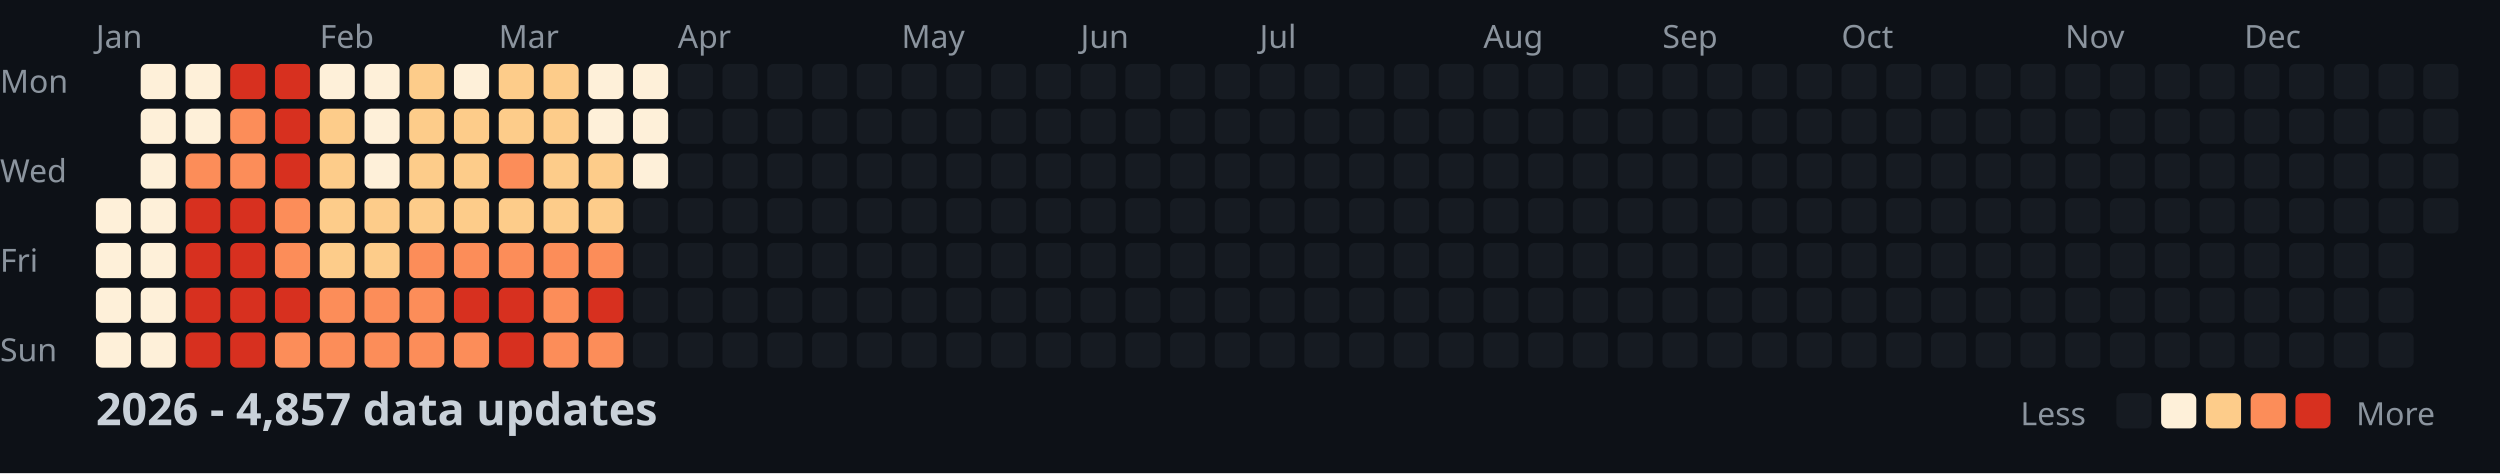
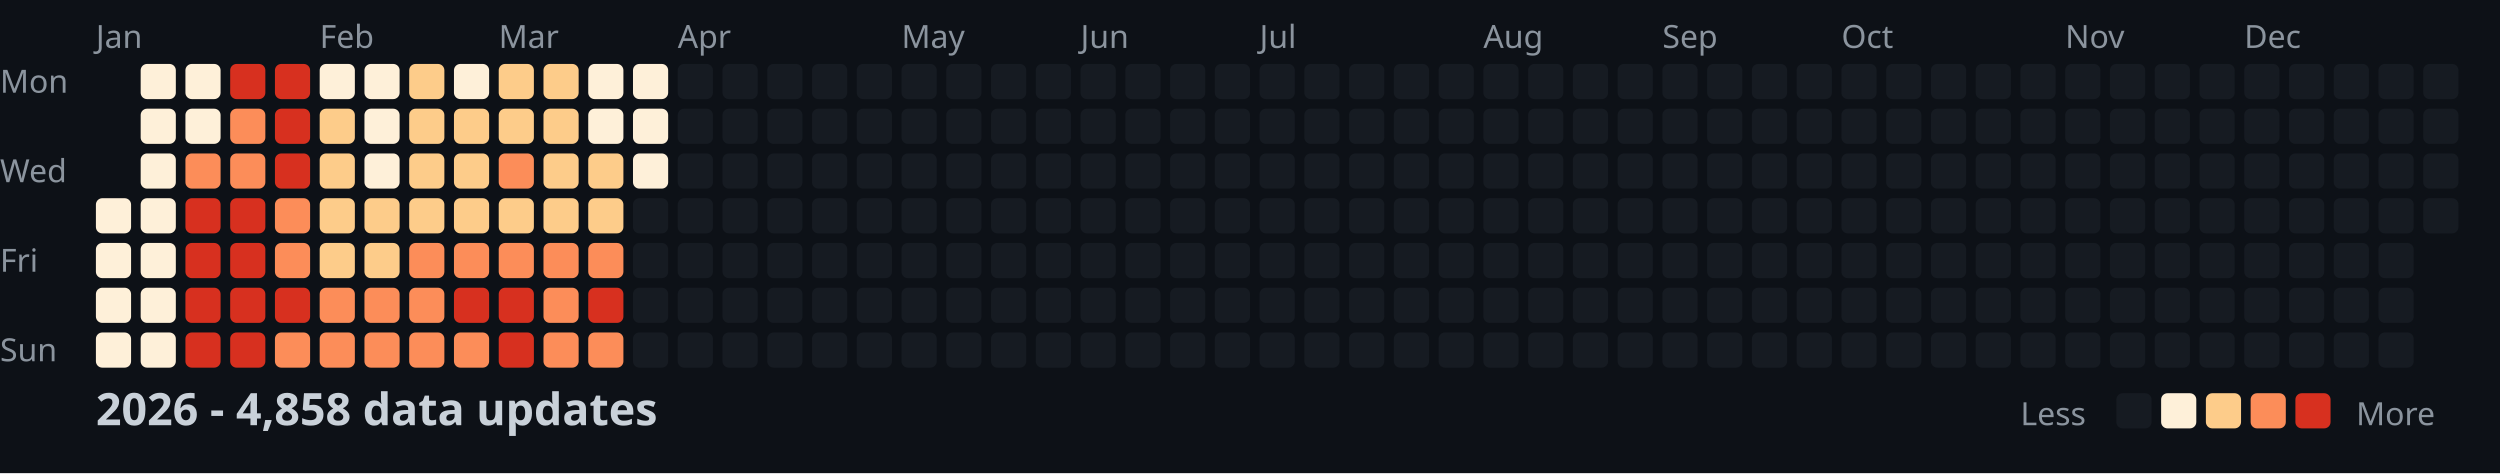
<svg xmlns="http://www.w3.org/2000/svg" width="782" height="148">
  <style>
    .month { font: 10px sans-serif; fill: #8b949e; }
    .day { font: 10px sans-serif; fill: #8b949e; }
    .title { font: bold 14px sans-serif; fill: #c9d1d9; }
    .legend { font: 10px sans-serif; fill: #8b949e; }
  </style>
  <rect width="100%" height="100%" fill="#0d1117" />
  <text x="0" y="29" class="day">Mon</text>
  <text x="0" y="57" class="day">Wed</text>
  <text x="0" y="85" class="day">Fri</text>
  <text x="0" y="113" class="day">Sun</text>
  <text x="30" y="15" class="month">Jan</text>
  <text x="100" y="15" class="month">Feb</text>
  <text x="156" y="15" class="month">Mar</text>
  <text x="212" y="15" class="month">Apr</text>
  <text x="282" y="15" class="month">May</text>
  <text x="338" y="15" class="month">Jun</text>
  <text x="394" y="15" class="month">Jul</text>
  <text x="464" y="15" class="month">Aug</text>
  <text x="520" y="15" class="month">Sep</text>
  <text x="576" y="15" class="month">Oct</text>
  <text x="646" y="15" class="month">Nov</text>
  <text x="702" y="15" class="month">Dec</text>
  <rect x="30" y="62" width="11" height="11" fill="#fef0d9" rx="2" />
  <rect x="30" y="76" width="11" height="11" fill="#fef0d9" rx="2" />
  <rect x="30" y="90" width="11" height="11" fill="#fef0d9" rx="2" />
  <rect x="30" y="104" width="11" height="11" fill="#fef0d9" rx="2" />
  <rect x="44" y="20" width="11" height="11" fill="#fef0d9" rx="2" />
  <rect x="44" y="34" width="11" height="11" fill="#fef0d9" rx="2" />
  <rect x="44" y="48" width="11" height="11" fill="#fef0d9" rx="2" />
  <rect x="44" y="62" width="11" height="11" fill="#fef0d9" rx="2" />
  <rect x="44" y="76" width="11" height="11" fill="#fef0d9" rx="2" />
  <rect x="44" y="90" width="11" height="11" fill="#fef0d9" rx="2" />
  <rect x="44" y="104" width="11" height="11" fill="#fef0d9" rx="2" />
  <rect x="58" y="20" width="11" height="11" fill="#fef0d9" rx="2" />
  <rect x="58" y="34" width="11" height="11" fill="#fef0d9" rx="2" />
  <rect x="58" y="48" width="11" height="11" fill="#fc8d59" rx="2" />
  <rect x="58" y="62" width="11" height="11" fill="#d7301f" rx="2" />
  <rect x="58" y="76" width="11" height="11" fill="#d7301f" rx="2" />
  <rect x="58" y="90" width="11" height="11" fill="#d7301f" rx="2" />
  <rect x="58" y="104" width="11" height="11" fill="#d7301f" rx="2" />
  <rect x="72" y="20" width="11" height="11" fill="#d7301f" rx="2" />
  <rect x="72" y="34" width="11" height="11" fill="#fc8d59" rx="2" />
  <rect x="72" y="48" width="11" height="11" fill="#fc8d59" rx="2" />
  <rect x="72" y="62" width="11" height="11" fill="#d7301f" rx="2" />
  <rect x="72" y="76" width="11" height="11" fill="#d7301f" rx="2" />
  <rect x="72" y="90" width="11" height="11" fill="#d7301f" rx="2" />
  <rect x="72" y="104" width="11" height="11" fill="#d7301f" rx="2" />
  <rect x="86" y="20" width="11" height="11" fill="#d7301f" rx="2" />
  <rect x="86" y="34" width="11" height="11" fill="#d7301f" rx="2" />
  <rect x="86" y="48" width="11" height="11" fill="#d7301f" rx="2" />
  <rect x="86" y="62" width="11" height="11" fill="#fc8d59" rx="2" />
  <rect x="86" y="76" width="11" height="11" fill="#fc8d59" rx="2" />
  <rect x="86" y="90" width="11" height="11" fill="#d7301f" rx="2" />
  <rect x="86" y="104" width="11" height="11" fill="#fc8d59" rx="2" />
  <rect x="100" y="20" width="11" height="11" fill="#fef0d9" rx="2" />
  <rect x="100" y="34" width="11" height="11" fill="#fdcc8a" rx="2" />
  <rect x="100" y="48" width="11" height="11" fill="#fdcc8a" rx="2" />
  <rect x="100" y="62" width="11" height="11" fill="#fdcc8a" rx="2" />
  <rect x="100" y="76" width="11" height="11" fill="#fdcc8a" rx="2" />
  <rect x="100" y="90" width="11" height="11" fill="#fc8d59" rx="2" />
  <rect x="100" y="104" width="11" height="11" fill="#fc8d59" rx="2" />
  <rect x="114" y="20" width="11" height="11" fill="#fef0d9" rx="2" />
  <rect x="114" y="34" width="11" height="11" fill="#fef0d9" rx="2" />
  <rect x="114" y="48" width="11" height="11" fill="#fef0d9" rx="2" />
  <rect x="114" y="62" width="11" height="11" fill="#fdcc8a" rx="2" />
  <rect x="114" y="76" width="11" height="11" fill="#fdcc8a" rx="2" />
  <rect x="114" y="90" width="11" height="11" fill="#fc8d59" rx="2" />
  <rect x="114" y="104" width="11" height="11" fill="#fc8d59" rx="2" />
  <rect x="128" y="20" width="11" height="11" fill="#fdcc8a" rx="2" />
  <rect x="128" y="34" width="11" height="11" fill="#fdcc8a" rx="2" />
  <rect x="128" y="48" width="11" height="11" fill="#fdcc8a" rx="2" />
  <rect x="128" y="62" width="11" height="11" fill="#fdcc8a" rx="2" />
  <rect x="128" y="76" width="11" height="11" fill="#fc8d59" rx="2" />
  <rect x="128" y="90" width="11" height="11" fill="#fc8d59" rx="2" />
  <rect x="128" y="104" width="11" height="11" fill="#fc8d59" rx="2" />
  <rect x="142" y="20" width="11" height="11" fill="#fef0d9" rx="2" />
  <rect x="142" y="34" width="11" height="11" fill="#fdcc8a" rx="2" />
  <rect x="142" y="48" width="11" height="11" fill="#fdcc8a" rx="2" />
  <rect x="142" y="62" width="11" height="11" fill="#fdcc8a" rx="2" />
  <rect x="142" y="76" width="11" height="11" fill="#fc8d59" rx="2" />
  <rect x="142" y="90" width="11" height="11" fill="#d7301f" rx="2" />
  <rect x="142" y="104" width="11" height="11" fill="#fc8d59" rx="2" />
  <rect x="156" y="20" width="11" height="11" fill="#fdcc8a" rx="2" />
  <rect x="156" y="34" width="11" height="11" fill="#fdcc8a" rx="2" />
  <rect x="156" y="48" width="11" height="11" fill="#fc8d59" rx="2" />
  <rect x="156" y="62" width="11" height="11" fill="#fdcc8a" rx="2" />
  <rect x="156" y="76" width="11" height="11" fill="#fc8d59" rx="2" />
  <rect x="156" y="90" width="11" height="11" fill="#d7301f" rx="2" />
  <rect x="156" y="104" width="11" height="11" fill="#d7301f" rx="2" />
  <rect x="170" y="20" width="11" height="11" fill="#fdcc8a" rx="2" />
  <rect x="170" y="34" width="11" height="11" fill="#fdcc8a" rx="2" />
  <rect x="170" y="48" width="11" height="11" fill="#fdcc8a" rx="2" />
  <rect x="170" y="62" width="11" height="11" fill="#fdcc8a" rx="2" />
  <rect x="170" y="76" width="11" height="11" fill="#fc8d59" rx="2" />
  <rect x="170" y="90" width="11" height="11" fill="#fc8d59" rx="2" />
  <rect x="170" y="104" width="11" height="11" fill="#fc8d59" rx="2" />
  <rect x="184" y="20" width="11" height="11" fill="#fef0d9" rx="2" />
  <rect x="184" y="34" width="11" height="11" fill="#fef0d9" rx="2" />
  <rect x="184" y="48" width="11" height="11" fill="#fdcc8a" rx="2" />
  <rect x="184" y="62" width="11" height="11" fill="#fdcc8a" rx="2" />
  <rect x="184" y="76" width="11" height="11" fill="#fc8d59" rx="2" />
  <rect x="184" y="90" width="11" height="11" fill="#d7301f" rx="2" />
  <rect x="184" y="104" width="11" height="11" fill="#fc8d59" rx="2" />
  <rect x="198" y="20" width="11" height="11" fill="#fef0d9" rx="2" />
  <rect x="198" y="34" width="11" height="11" fill="#fef0d9" rx="2" />
  <rect x="198" y="48" width="11" height="11" fill="#fef0d9" rx="2" />
  <rect x="198" y="62" width="11" height="11" fill="#161b22" rx="2" />
  <rect x="198" y="76" width="11" height="11" fill="#161b22" rx="2" />
  <rect x="198" y="90" width="11" height="11" fill="#161b22" rx="2" />
  <rect x="198" y="104" width="11" height="11" fill="#161b22" rx="2" />
  <rect x="212" y="20" width="11" height="11" fill="#161b22" rx="2" />
  <rect x="212" y="34" width="11" height="11" fill="#161b22" rx="2" />
  <rect x="212" y="48" width="11" height="11" fill="#161b22" rx="2" />
  <rect x="212" y="62" width="11" height="11" fill="#161b22" rx="2" />
  <rect x="212" y="76" width="11" height="11" fill="#161b22" rx="2" />
  <rect x="212" y="90" width="11" height="11" fill="#161b22" rx="2" />
  <rect x="212" y="104" width="11" height="11" fill="#161b22" rx="2" />
  <rect x="226" y="20" width="11" height="11" fill="#161b22" rx="2" />
  <rect x="226" y="34" width="11" height="11" fill="#161b22" rx="2" />
  <rect x="226" y="48" width="11" height="11" fill="#161b22" rx="2" />
  <rect x="226" y="62" width="11" height="11" fill="#161b22" rx="2" />
  <rect x="226" y="76" width="11" height="11" fill="#161b22" rx="2" />
  <rect x="226" y="90" width="11" height="11" fill="#161b22" rx="2" />
  <rect x="226" y="104" width="11" height="11" fill="#161b22" rx="2" />
  <rect x="240" y="20" width="11" height="11" fill="#161b22" rx="2" />
  <rect x="240" y="34" width="11" height="11" fill="#161b22" rx="2" />
  <rect x="240" y="48" width="11" height="11" fill="#161b22" rx="2" />
  <rect x="240" y="62" width="11" height="11" fill="#161b22" rx="2" />
  <rect x="240" y="76" width="11" height="11" fill="#161b22" rx="2" />
  <rect x="240" y="90" width="11" height="11" fill="#161b22" rx="2" />
  <rect x="240" y="104" width="11" height="11" fill="#161b22" rx="2" />
  <rect x="254" y="20" width="11" height="11" fill="#161b22" rx="2" />
  <rect x="254" y="34" width="11" height="11" fill="#161b22" rx="2" />
  <rect x="254" y="48" width="11" height="11" fill="#161b22" rx="2" />
  <rect x="254" y="62" width="11" height="11" fill="#161b22" rx="2" />
  <rect x="254" y="76" width="11" height="11" fill="#161b22" rx="2" />
  <rect x="254" y="90" width="11" height="11" fill="#161b22" rx="2" />
  <rect x="254" y="104" width="11" height="11" fill="#161b22" rx="2" />
  <rect x="268" y="20" width="11" height="11" fill="#161b22" rx="2" />
  <rect x="268" y="34" width="11" height="11" fill="#161b22" rx="2" />
  <rect x="268" y="48" width="11" height="11" fill="#161b22" rx="2" />
  <rect x="268" y="62" width="11" height="11" fill="#161b22" rx="2" />
  <rect x="268" y="76" width="11" height="11" fill="#161b22" rx="2" />
  <rect x="268" y="90" width="11" height="11" fill="#161b22" rx="2" />
  <rect x="268" y="104" width="11" height="11" fill="#161b22" rx="2" />
  <rect x="282" y="20" width="11" height="11" fill="#161b22" rx="2" />
  <rect x="282" y="34" width="11" height="11" fill="#161b22" rx="2" />
  <rect x="282" y="48" width="11" height="11" fill="#161b22" rx="2" />
  <rect x="282" y="62" width="11" height="11" fill="#161b22" rx="2" />
  <rect x="282" y="76" width="11" height="11" fill="#161b22" rx="2" />
  <rect x="282" y="90" width="11" height="11" fill="#161b22" rx="2" />
  <rect x="282" y="104" width="11" height="11" fill="#161b22" rx="2" />
  <rect x="296" y="20" width="11" height="11" fill="#161b22" rx="2" />
  <rect x="296" y="34" width="11" height="11" fill="#161b22" rx="2" />
  <rect x="296" y="48" width="11" height="11" fill="#161b22" rx="2" />
  <rect x="296" y="62" width="11" height="11" fill="#161b22" rx="2" />
  <rect x="296" y="76" width="11" height="11" fill="#161b22" rx="2" />
  <rect x="296" y="90" width="11" height="11" fill="#161b22" rx="2" />
  <rect x="296" y="104" width="11" height="11" fill="#161b22" rx="2" />
  <rect x="310" y="20" width="11" height="11" fill="#161b22" rx="2" />
  <rect x="310" y="34" width="11" height="11" fill="#161b22" rx="2" />
  <rect x="310" y="48" width="11" height="11" fill="#161b22" rx="2" />
  <rect x="310" y="62" width="11" height="11" fill="#161b22" rx="2" />
  <rect x="310" y="76" width="11" height="11" fill="#161b22" rx="2" />
  <rect x="310" y="90" width="11" height="11" fill="#161b22" rx="2" />
  <rect x="310" y="104" width="11" height="11" fill="#161b22" rx="2" />
  <rect x="324" y="20" width="11" height="11" fill="#161b22" rx="2" />
  <rect x="324" y="34" width="11" height="11" fill="#161b22" rx="2" />
  <rect x="324" y="48" width="11" height="11" fill="#161b22" rx="2" />
  <rect x="324" y="62" width="11" height="11" fill="#161b22" rx="2" />
  <rect x="324" y="76" width="11" height="11" fill="#161b22" rx="2" />
  <rect x="324" y="90" width="11" height="11" fill="#161b22" rx="2" />
  <rect x="324" y="104" width="11" height="11" fill="#161b22" rx="2" />
  <rect x="338" y="20" width="11" height="11" fill="#161b22" rx="2" />
  <rect x="338" y="34" width="11" height="11" fill="#161b22" rx="2" />
  <rect x="338" y="48" width="11" height="11" fill="#161b22" rx="2" />
  <rect x="338" y="62" width="11" height="11" fill="#161b22" rx="2" />
  <rect x="338" y="76" width="11" height="11" fill="#161b22" rx="2" />
  <rect x="338" y="90" width="11" height="11" fill="#161b22" rx="2" />
  <rect x="338" y="104" width="11" height="11" fill="#161b22" rx="2" />
  <rect x="352" y="20" width="11" height="11" fill="#161b22" rx="2" />
  <rect x="352" y="34" width="11" height="11" fill="#161b22" rx="2" />
  <rect x="352" y="48" width="11" height="11" fill="#161b22" rx="2" />
  <rect x="352" y="62" width="11" height="11" fill="#161b22" rx="2" />
  <rect x="352" y="76" width="11" height="11" fill="#161b22" rx="2" />
  <rect x="352" y="90" width="11" height="11" fill="#161b22" rx="2" />
  <rect x="352" y="104" width="11" height="11" fill="#161b22" rx="2" />
  <rect x="366" y="20" width="11" height="11" fill="#161b22" rx="2" />
  <rect x="366" y="34" width="11" height="11" fill="#161b22" rx="2" />
  <rect x="366" y="48" width="11" height="11" fill="#161b22" rx="2" />
  <rect x="366" y="62" width="11" height="11" fill="#161b22" rx="2" />
  <rect x="366" y="76" width="11" height="11" fill="#161b22" rx="2" />
  <rect x="366" y="90" width="11" height="11" fill="#161b22" rx="2" />
  <rect x="366" y="104" width="11" height="11" fill="#161b22" rx="2" />
  <rect x="380" y="20" width="11" height="11" fill="#161b22" rx="2" />
  <rect x="380" y="34" width="11" height="11" fill="#161b22" rx="2" />
  <rect x="380" y="48" width="11" height="11" fill="#161b22" rx="2" />
  <rect x="380" y="62" width="11" height="11" fill="#161b22" rx="2" />
  <rect x="380" y="76" width="11" height="11" fill="#161b22" rx="2" />
  <rect x="380" y="90" width="11" height="11" fill="#161b22" rx="2" />
  <rect x="380" y="104" width="11" height="11" fill="#161b22" rx="2" />
  <rect x="394" y="20" width="11" height="11" fill="#161b22" rx="2" />
  <rect x="394" y="34" width="11" height="11" fill="#161b22" rx="2" />
  <rect x="394" y="48" width="11" height="11" fill="#161b22" rx="2" />
  <rect x="394" y="62" width="11" height="11" fill="#161b22" rx="2" />
  <rect x="394" y="76" width="11" height="11" fill="#161b22" rx="2" />
  <rect x="394" y="90" width="11" height="11" fill="#161b22" rx="2" />
  <rect x="394" y="104" width="11" height="11" fill="#161b22" rx="2" />
  <rect x="408" y="20" width="11" height="11" fill="#161b22" rx="2" />
  <rect x="408" y="34" width="11" height="11" fill="#161b22" rx="2" />
  <rect x="408" y="48" width="11" height="11" fill="#161b22" rx="2" />
  <rect x="408" y="62" width="11" height="11" fill="#161b22" rx="2" />
  <rect x="408" y="76" width="11" height="11" fill="#161b22" rx="2" />
  <rect x="408" y="90" width="11" height="11" fill="#161b22" rx="2" />
  <rect x="408" y="104" width="11" height="11" fill="#161b22" rx="2" />
  <rect x="422" y="20" width="11" height="11" fill="#161b22" rx="2" />
  <rect x="422" y="34" width="11" height="11" fill="#161b22" rx="2" />
  <rect x="422" y="48" width="11" height="11" fill="#161b22" rx="2" />
  <rect x="422" y="62" width="11" height="11" fill="#161b22" rx="2" />
  <rect x="422" y="76" width="11" height="11" fill="#161b22" rx="2" />
  <rect x="422" y="90" width="11" height="11" fill="#161b22" rx="2" />
  <rect x="422" y="104" width="11" height="11" fill="#161b22" rx="2" />
  <rect x="436" y="20" width="11" height="11" fill="#161b22" rx="2" />
  <rect x="436" y="34" width="11" height="11" fill="#161b22" rx="2" />
  <rect x="436" y="48" width="11" height="11" fill="#161b22" rx="2" />
  <rect x="436" y="62" width="11" height="11" fill="#161b22" rx="2" />
  <rect x="436" y="76" width="11" height="11" fill="#161b22" rx="2" />
  <rect x="436" y="90" width="11" height="11" fill="#161b22" rx="2" />
  <rect x="436" y="104" width="11" height="11" fill="#161b22" rx="2" />
  <rect x="450" y="20" width="11" height="11" fill="#161b22" rx="2" />
  <rect x="450" y="34" width="11" height="11" fill="#161b22" rx="2" />
  <rect x="450" y="48" width="11" height="11" fill="#161b22" rx="2" />
  <rect x="450" y="62" width="11" height="11" fill="#161b22" rx="2" />
  <rect x="450" y="76" width="11" height="11" fill="#161b22" rx="2" />
  <rect x="450" y="90" width="11" height="11" fill="#161b22" rx="2" />
  <rect x="450" y="104" width="11" height="11" fill="#161b22" rx="2" />
  <rect x="464" y="20" width="11" height="11" fill="#161b22" rx="2" />
  <rect x="464" y="34" width="11" height="11" fill="#161b22" rx="2" />
  <rect x="464" y="48" width="11" height="11" fill="#161b22" rx="2" />
  <rect x="464" y="62" width="11" height="11" fill="#161b22" rx="2" />
  <rect x="464" y="76" width="11" height="11" fill="#161b22" rx="2" />
  <rect x="464" y="90" width="11" height="11" fill="#161b22" rx="2" />
  <rect x="464" y="104" width="11" height="11" fill="#161b22" rx="2" />
  <rect x="478" y="20" width="11" height="11" fill="#161b22" rx="2" />
  <rect x="478" y="34" width="11" height="11" fill="#161b22" rx="2" />
  <rect x="478" y="48" width="11" height="11" fill="#161b22" rx="2" />
  <rect x="478" y="62" width="11" height="11" fill="#161b22" rx="2" />
  <rect x="478" y="76" width="11" height="11" fill="#161b22" rx="2" />
  <rect x="478" y="90" width="11" height="11" fill="#161b22" rx="2" />
  <rect x="478" y="104" width="11" height="11" fill="#161b22" rx="2" />
  <rect x="492" y="20" width="11" height="11" fill="#161b22" rx="2" />
  <rect x="492" y="34" width="11" height="11" fill="#161b22" rx="2" />
  <rect x="492" y="48" width="11" height="11" fill="#161b22" rx="2" />
  <rect x="492" y="62" width="11" height="11" fill="#161b22" rx="2" />
  <rect x="492" y="76" width="11" height="11" fill="#161b22" rx="2" />
  <rect x="492" y="90" width="11" height="11" fill="#161b22" rx="2" />
  <rect x="492" y="104" width="11" height="11" fill="#161b22" rx="2" />
  <rect x="506" y="20" width="11" height="11" fill="#161b22" rx="2" />
  <rect x="506" y="34" width="11" height="11" fill="#161b22" rx="2" />
  <rect x="506" y="48" width="11" height="11" fill="#161b22" rx="2" />
  <rect x="506" y="62" width="11" height="11" fill="#161b22" rx="2" />
  <rect x="506" y="76" width="11" height="11" fill="#161b22" rx="2" />
  <rect x="506" y="90" width="11" height="11" fill="#161b22" rx="2" />
  <rect x="506" y="104" width="11" height="11" fill="#161b22" rx="2" />
  <rect x="520" y="20" width="11" height="11" fill="#161b22" rx="2" />
  <rect x="520" y="34" width="11" height="11" fill="#161b22" rx="2" />
  <rect x="520" y="48" width="11" height="11" fill="#161b22" rx="2" />
  <rect x="520" y="62" width="11" height="11" fill="#161b22" rx="2" />
  <rect x="520" y="76" width="11" height="11" fill="#161b22" rx="2" />
  <rect x="520" y="90" width="11" height="11" fill="#161b22" rx="2" />
  <rect x="520" y="104" width="11" height="11" fill="#161b22" rx="2" />
  <rect x="534" y="20" width="11" height="11" fill="#161b22" rx="2" />
  <rect x="534" y="34" width="11" height="11" fill="#161b22" rx="2" />
  <rect x="534" y="48" width="11" height="11" fill="#161b22" rx="2" />
  <rect x="534" y="62" width="11" height="11" fill="#161b22" rx="2" />
  <rect x="534" y="76" width="11" height="11" fill="#161b22" rx="2" />
  <rect x="534" y="90" width="11" height="11" fill="#161b22" rx="2" />
  <rect x="534" y="104" width="11" height="11" fill="#161b22" rx="2" />
  <rect x="548" y="20" width="11" height="11" fill="#161b22" rx="2" />
  <rect x="548" y="34" width="11" height="11" fill="#161b22" rx="2" />
  <rect x="548" y="48" width="11" height="11" fill="#161b22" rx="2" />
  <rect x="548" y="62" width="11" height="11" fill="#161b22" rx="2" />
  <rect x="548" y="76" width="11" height="11" fill="#161b22" rx="2" />
  <rect x="548" y="90" width="11" height="11" fill="#161b22" rx="2" />
  <rect x="548" y="104" width="11" height="11" fill="#161b22" rx="2" />
  <rect x="562" y="20" width="11" height="11" fill="#161b22" rx="2" />
  <rect x="562" y="34" width="11" height="11" fill="#161b22" rx="2" />
  <rect x="562" y="48" width="11" height="11" fill="#161b22" rx="2" />
  <rect x="562" y="62" width="11" height="11" fill="#161b22" rx="2" />
  <rect x="562" y="76" width="11" height="11" fill="#161b22" rx="2" />
  <rect x="562" y="90" width="11" height="11" fill="#161b22" rx="2" />
  <rect x="562" y="104" width="11" height="11" fill="#161b22" rx="2" />
  <rect x="576" y="20" width="11" height="11" fill="#161b22" rx="2" />
  <rect x="576" y="34" width="11" height="11" fill="#161b22" rx="2" />
  <rect x="576" y="48" width="11" height="11" fill="#161b22" rx="2" />
  <rect x="576" y="62" width="11" height="11" fill="#161b22" rx="2" />
  <rect x="576" y="76" width="11" height="11" fill="#161b22" rx="2" />
  <rect x="576" y="90" width="11" height="11" fill="#161b22" rx="2" />
  <rect x="576" y="104" width="11" height="11" fill="#161b22" rx="2" />
  <rect x="590" y="20" width="11" height="11" fill="#161b22" rx="2" />
  <rect x="590" y="34" width="11" height="11" fill="#161b22" rx="2" />
  <rect x="590" y="48" width="11" height="11" fill="#161b22" rx="2" />
  <rect x="590" y="62" width="11" height="11" fill="#161b22" rx="2" />
  <rect x="590" y="76" width="11" height="11" fill="#161b22" rx="2" />
  <rect x="590" y="90" width="11" height="11" fill="#161b22" rx="2" />
  <rect x="590" y="104" width="11" height="11" fill="#161b22" rx="2" />
  <rect x="604" y="20" width="11" height="11" fill="#161b22" rx="2" />
  <rect x="604" y="34" width="11" height="11" fill="#161b22" rx="2" />
  <rect x="604" y="48" width="11" height="11" fill="#161b22" rx="2" />
  <rect x="604" y="62" width="11" height="11" fill="#161b22" rx="2" />
  <rect x="604" y="76" width="11" height="11" fill="#161b22" rx="2" />
  <rect x="604" y="90" width="11" height="11" fill="#161b22" rx="2" />
  <rect x="604" y="104" width="11" height="11" fill="#161b22" rx="2" />
  <rect x="618" y="20" width="11" height="11" fill="#161b22" rx="2" />
  <rect x="618" y="34" width="11" height="11" fill="#161b22" rx="2" />
  <rect x="618" y="48" width="11" height="11" fill="#161b22" rx="2" />
  <rect x="618" y="62" width="11" height="11" fill="#161b22" rx="2" />
  <rect x="618" y="76" width="11" height="11" fill="#161b22" rx="2" />
  <rect x="618" y="90" width="11" height="11" fill="#161b22" rx="2" />
  <rect x="618" y="104" width="11" height="11" fill="#161b22" rx="2" />
  <rect x="632" y="20" width="11" height="11" fill="#161b22" rx="2" />
  <rect x="632" y="34" width="11" height="11" fill="#161b22" rx="2" />
  <rect x="632" y="48" width="11" height="11" fill="#161b22" rx="2" />
  <rect x="632" y="62" width="11" height="11" fill="#161b22" rx="2" />
  <rect x="632" y="76" width="11" height="11" fill="#161b22" rx="2" />
  <rect x="632" y="90" width="11" height="11" fill="#161b22" rx="2" />
  <rect x="632" y="104" width="11" height="11" fill="#161b22" rx="2" />
  <rect x="646" y="20" width="11" height="11" fill="#161b22" rx="2" />
  <rect x="646" y="34" width="11" height="11" fill="#161b22" rx="2" />
  <rect x="646" y="48" width="11" height="11" fill="#161b22" rx="2" />
  <rect x="646" y="62" width="11" height="11" fill="#161b22" rx="2" />
  <rect x="646" y="76" width="11" height="11" fill="#161b22" rx="2" />
  <rect x="646" y="90" width="11" height="11" fill="#161b22" rx="2" />
  <rect x="646" y="104" width="11" height="11" fill="#161b22" rx="2" />
  <rect x="660" y="20" width="11" height="11" fill="#161b22" rx="2" />
  <rect x="660" y="34" width="11" height="11" fill="#161b22" rx="2" />
  <rect x="660" y="48" width="11" height="11" fill="#161b22" rx="2" />
  <rect x="660" y="62" width="11" height="11" fill="#161b22" rx="2" />
  <rect x="660" y="76" width="11" height="11" fill="#161b22" rx="2" />
  <rect x="660" y="90" width="11" height="11" fill="#161b22" rx="2" />
  <rect x="660" y="104" width="11" height="11" fill="#161b22" rx="2" />
  <rect x="674" y="20" width="11" height="11" fill="#161b22" rx="2" />
  <rect x="674" y="34" width="11" height="11" fill="#161b22" rx="2" />
  <rect x="674" y="48" width="11" height="11" fill="#161b22" rx="2" />
  <rect x="674" y="62" width="11" height="11" fill="#161b22" rx="2" />
  <rect x="674" y="76" width="11" height="11" fill="#161b22" rx="2" />
  <rect x="674" y="90" width="11" height="11" fill="#161b22" rx="2" />
  <rect x="674" y="104" width="11" height="11" fill="#161b22" rx="2" />
  <rect x="688" y="20" width="11" height="11" fill="#161b22" rx="2" />
  <rect x="688" y="34" width="11" height="11" fill="#161b22" rx="2" />
  <rect x="688" y="48" width="11" height="11" fill="#161b22" rx="2" />
  <rect x="688" y="62" width="11" height="11" fill="#161b22" rx="2" />
  <rect x="688" y="76" width="11" height="11" fill="#161b22" rx="2" />
  <rect x="688" y="90" width="11" height="11" fill="#161b22" rx="2" />
  <rect x="688" y="104" width="11" height="11" fill="#161b22" rx="2" />
  <rect x="702" y="20" width="11" height="11" fill="#161b22" rx="2" />
  <rect x="702" y="34" width="11" height="11" fill="#161b22" rx="2" />
  <rect x="702" y="48" width="11" height="11" fill="#161b22" rx="2" />
  <rect x="702" y="62" width="11" height="11" fill="#161b22" rx="2" />
  <rect x="702" y="76" width="11" height="11" fill="#161b22" rx="2" />
  <rect x="702" y="90" width="11" height="11" fill="#161b22" rx="2" />
  <rect x="702" y="104" width="11" height="11" fill="#161b22" rx="2" />
  <rect x="716" y="20" width="11" height="11" fill="#161b22" rx="2" />
  <rect x="716" y="34" width="11" height="11" fill="#161b22" rx="2" />
  <rect x="716" y="48" width="11" height="11" fill="#161b22" rx="2" />
  <rect x="716" y="62" width="11" height="11" fill="#161b22" rx="2" />
  <rect x="716" y="76" width="11" height="11" fill="#161b22" rx="2" />
  <rect x="716" y="90" width="11" height="11" fill="#161b22" rx="2" />
  <rect x="716" y="104" width="11" height="11" fill="#161b22" rx="2" />
  <rect x="730" y="20" width="11" height="11" fill="#161b22" rx="2" />
  <rect x="730" y="34" width="11" height="11" fill="#161b22" rx="2" />
  <rect x="730" y="48" width="11" height="11" fill="#161b22" rx="2" />
  <rect x="730" y="62" width="11" height="11" fill="#161b22" rx="2" />
  <rect x="730" y="76" width="11" height="11" fill="#161b22" rx="2" />
  <rect x="730" y="90" width="11" height="11" fill="#161b22" rx="2" />
  <rect x="730" y="104" width="11" height="11" fill="#161b22" rx="2" />
  <rect x="744" y="20" width="11" height="11" fill="#161b22" rx="2" />
  <rect x="744" y="34" width="11" height="11" fill="#161b22" rx="2" />
  <rect x="744" y="48" width="11" height="11" fill="#161b22" rx="2" />
  <rect x="744" y="62" width="11" height="11" fill="#161b22" rx="2" />
  <rect x="744" y="76" width="11" height="11" fill="#161b22" rx="2" />
  <rect x="744" y="90" width="11" height="11" fill="#161b22" rx="2" />
  <rect x="744" y="104" width="11" height="11" fill="#161b22" rx="2" />
  <rect x="758" y="20" width="11" height="11" fill="#161b22" rx="2" />
  <rect x="758" y="34" width="11" height="11" fill="#161b22" rx="2" />
  <rect x="758" y="48" width="11" height="11" fill="#161b22" rx="2" />
  <rect x="758" y="62" width="11" height="11" fill="#161b22" rx="2" />
-   <text x="30" y="133" class="title">2026 - 4,857 data updates</text>
+   <text x="30" y="133" class="title">2026 - 4,858 data updates</text>
  <text x="632" y="133" class="legend">Less</text>
  <rect x="662" y="123" width="11" height="11" fill="#161b22" rx="2" />
  <rect x="676" y="123" width="11" height="11" fill="#fef0d9" rx="2" />
  <rect x="690" y="123" width="11" height="11" fill="#fdcc8a" rx="2" />
  <rect x="704" y="123" width="11" height="11" fill="#fc8d59" rx="2" />
  <rect x="718" y="123" width="11" height="11" fill="#d7301f" rx="2" />
  <text x="737" y="133" class="legend">More</text>
</svg>
